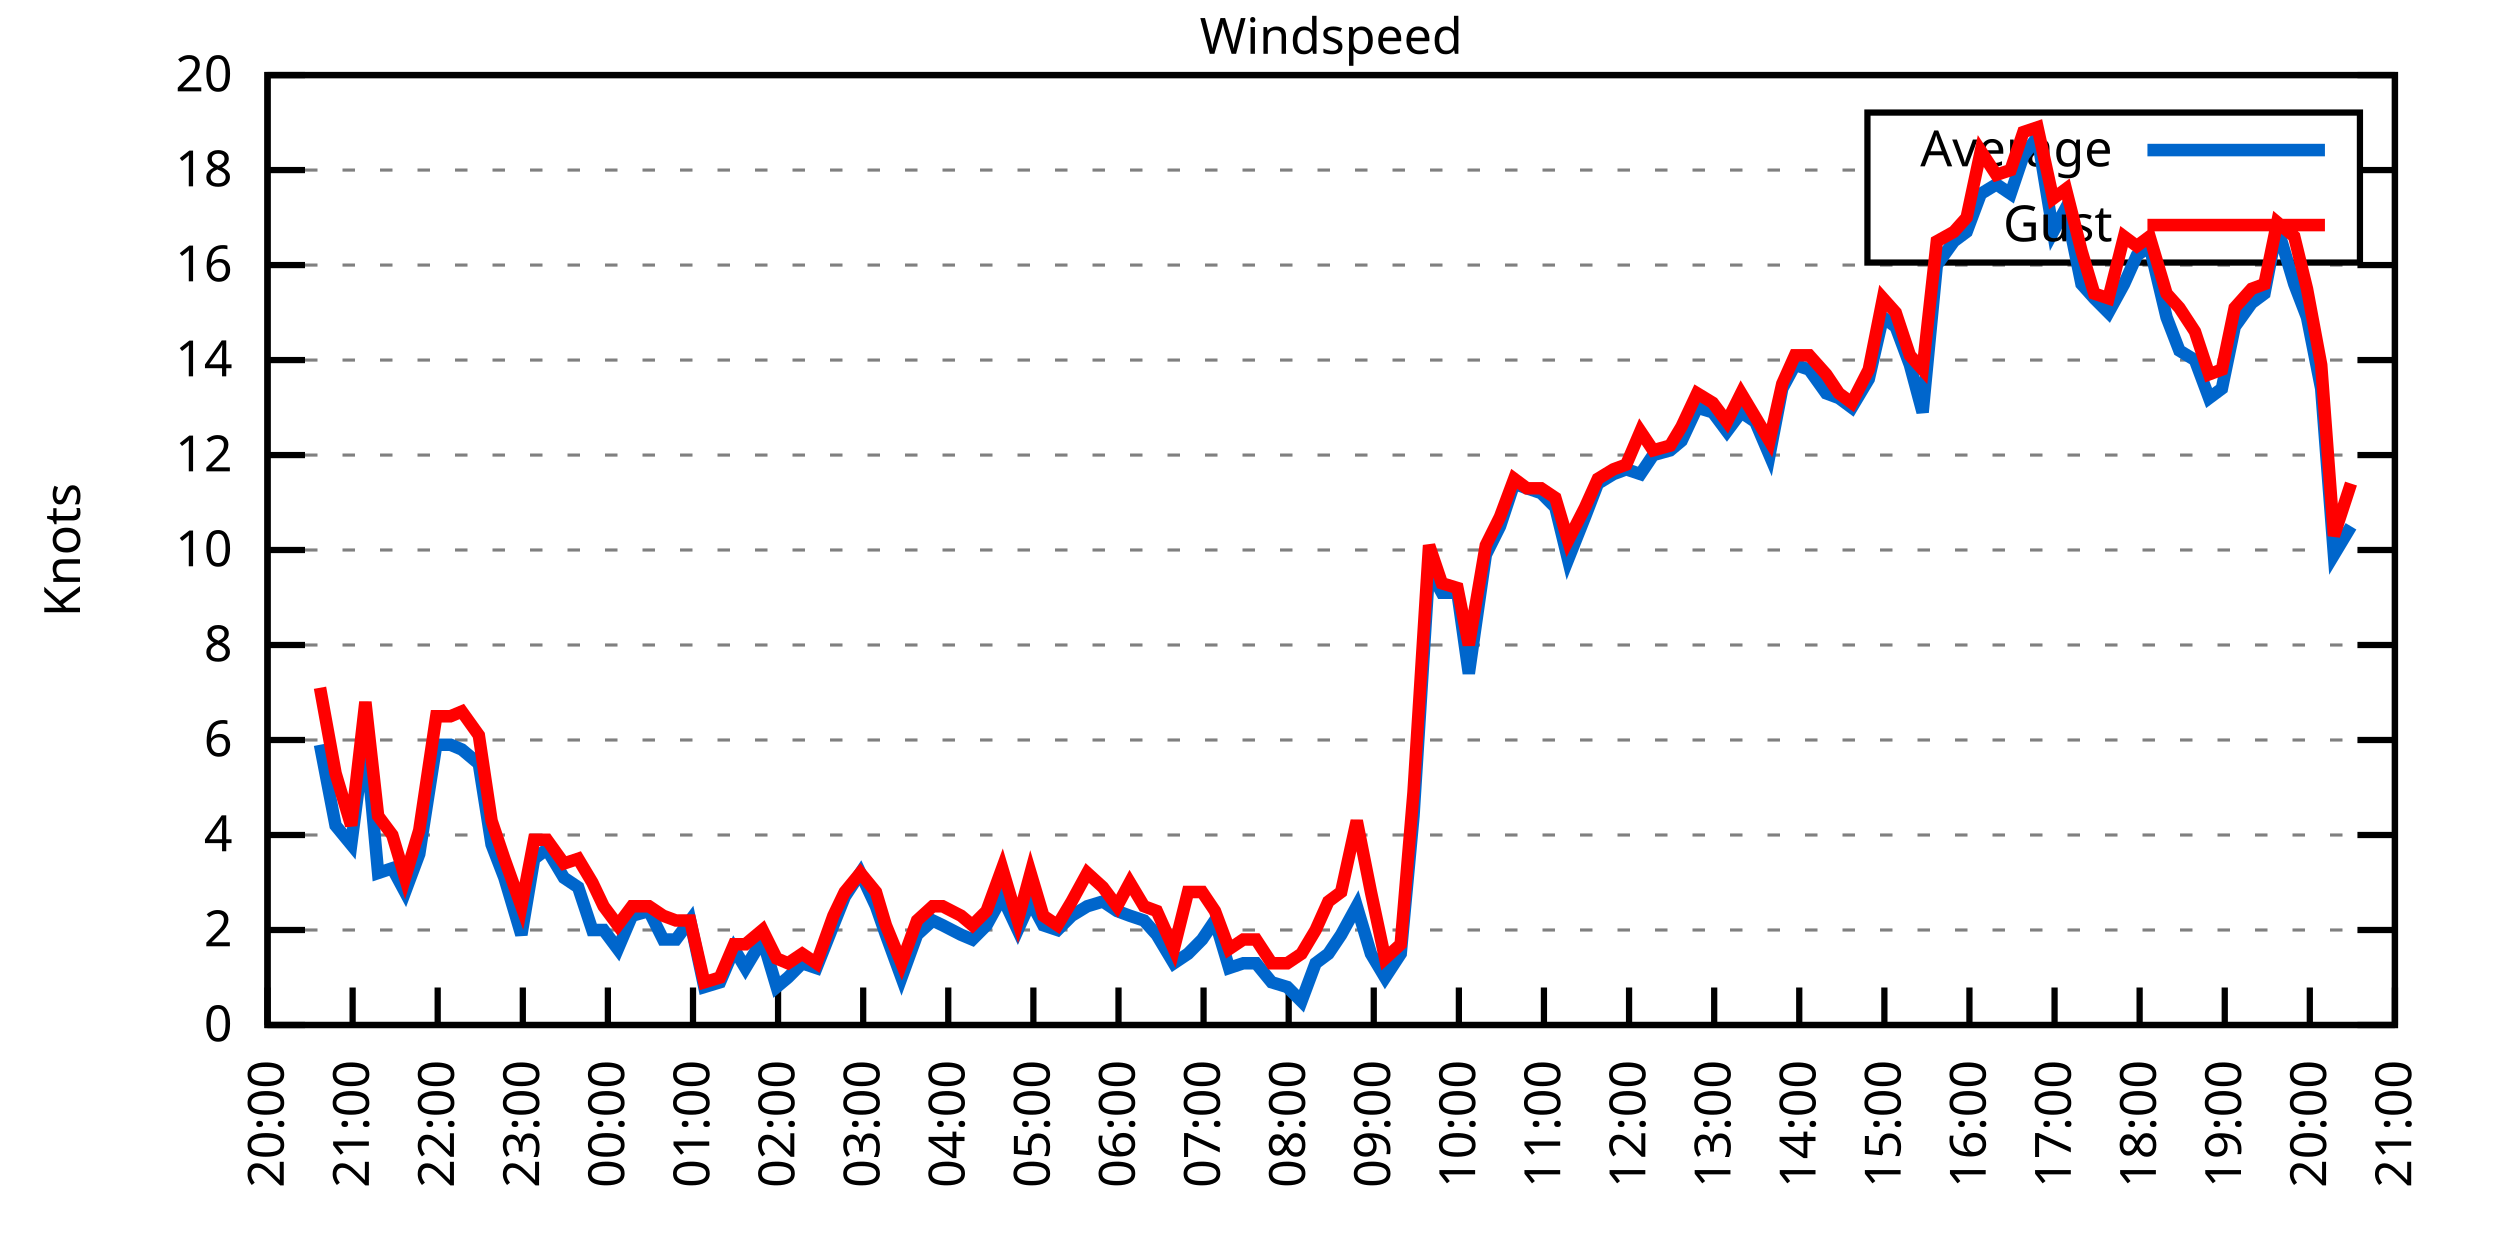
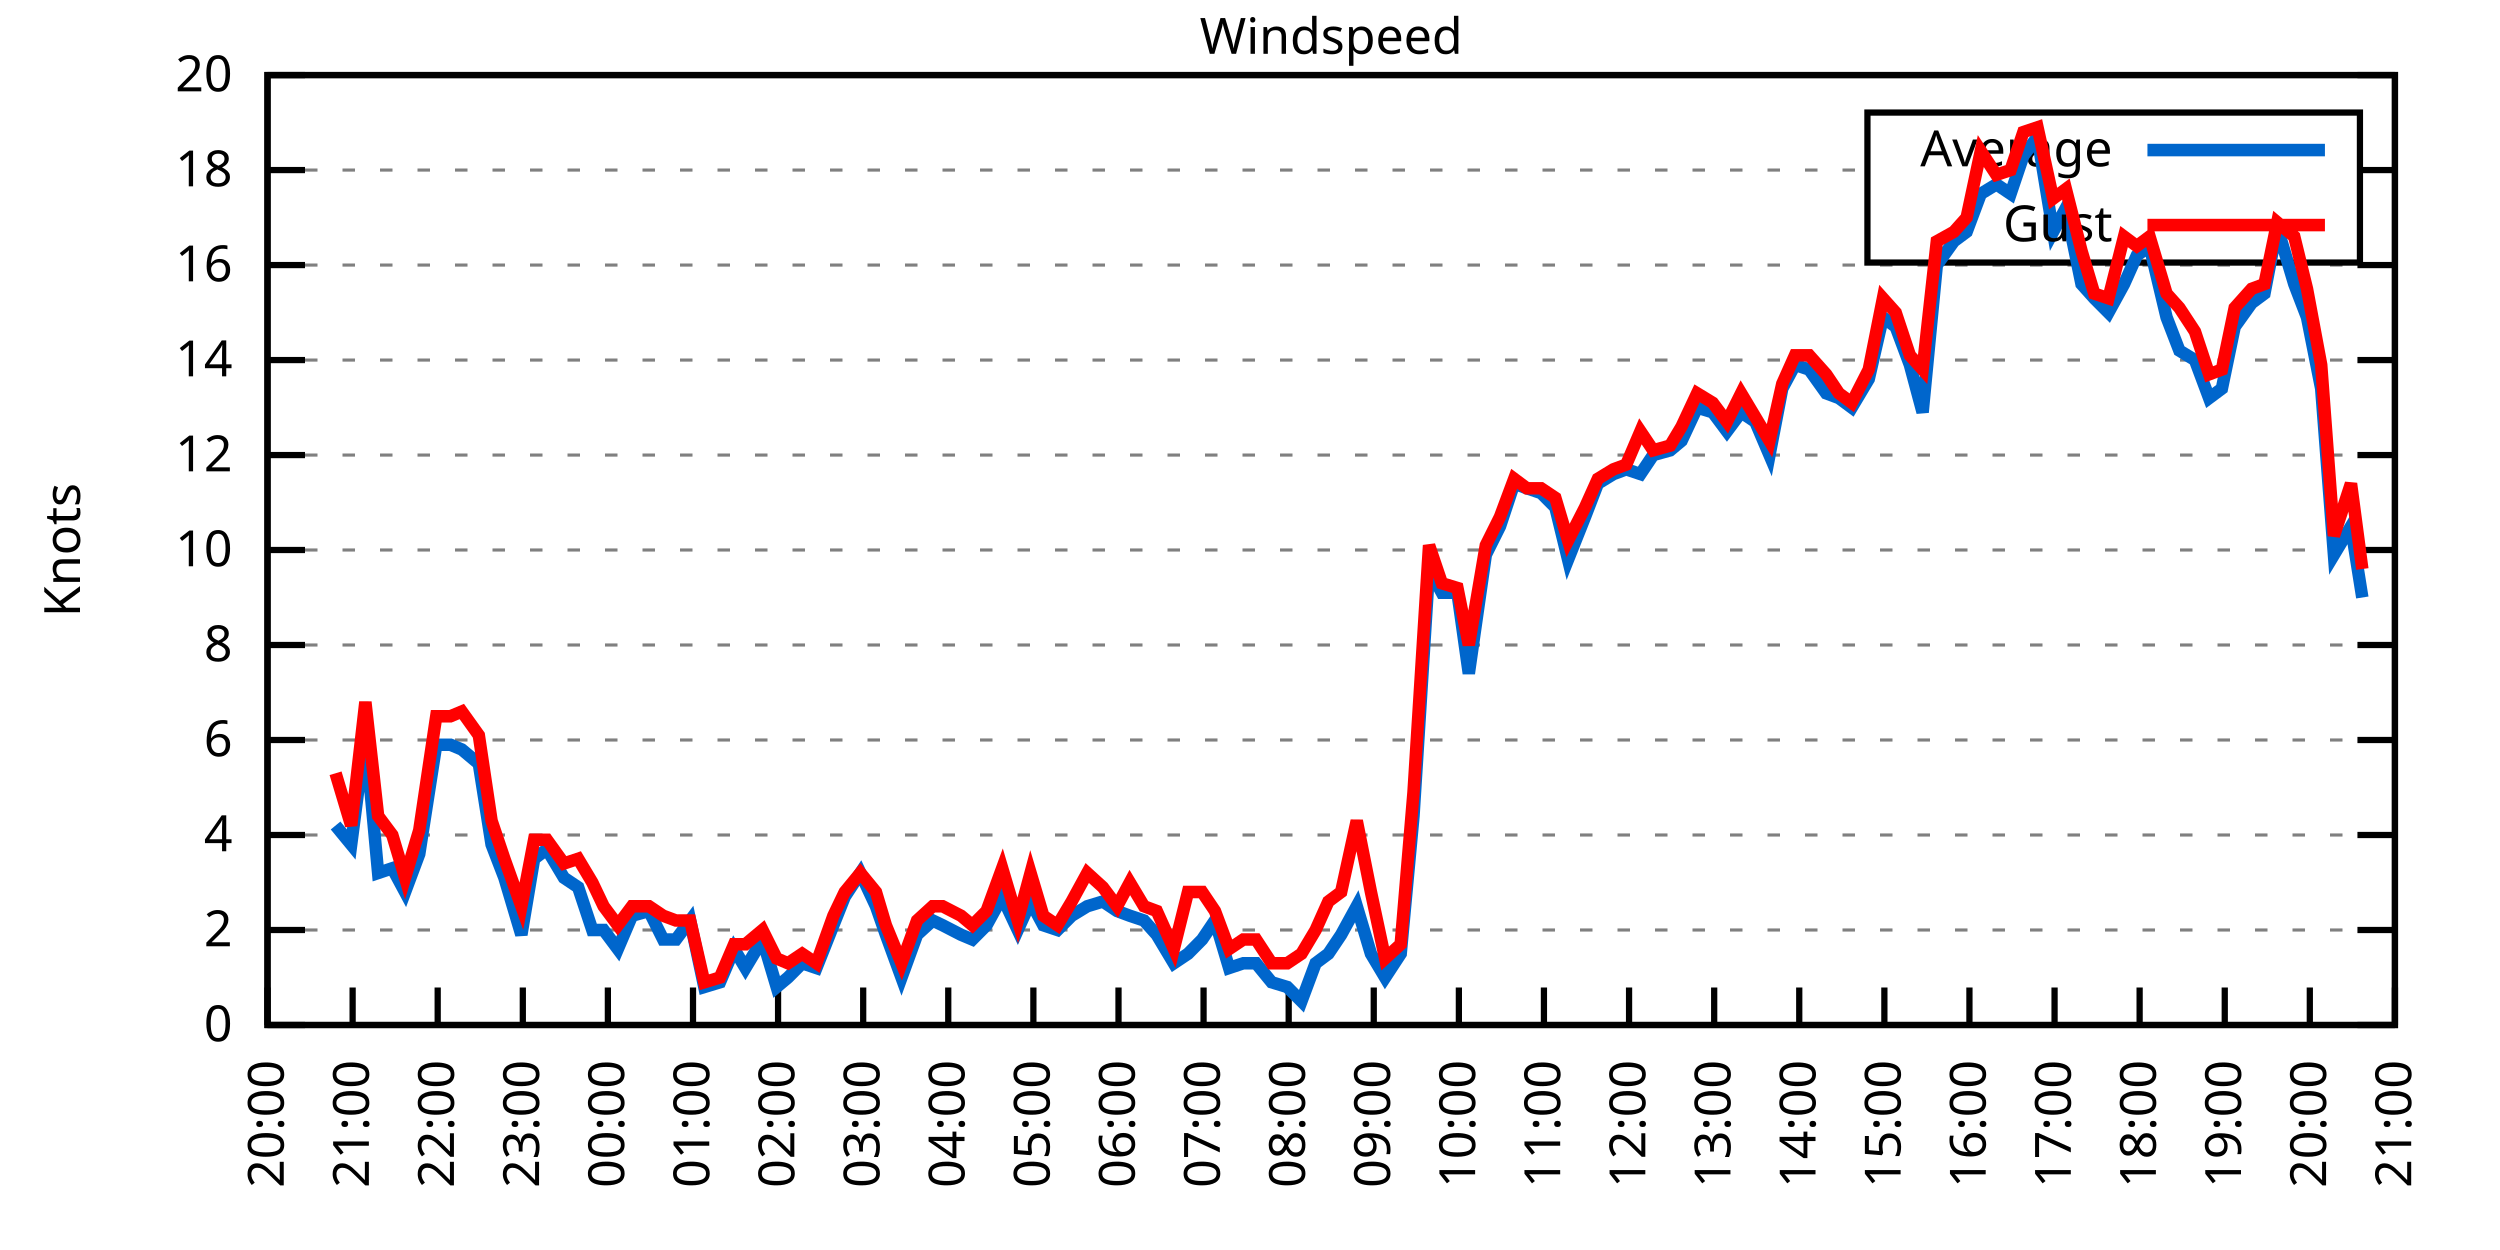
<svg xmlns="http://www.w3.org/2000/svg" xmlns:xlink="http://www.w3.org/1999/xlink" width="400" height="200" viewBox="0 0 400 200">
  <g id="gnuplot_canvas">
    <rect x="0" y="0" width="400" height="200" fill="none" />
    <defs>
      <circle id="gpDot" r="0.5" stroke-width="0.5" stroke="currentColor" />
      <path id="gpPt0" stroke-width="0.333" stroke="currentColor" d="M-1,0 h2 M0,-1 v2" />
      <path id="gpPt1" stroke-width="0.333" stroke="currentColor" d="M-1,-1 L1,1 M1,-1 L-1,1" />
      <path id="gpPt2" stroke-width="0.333" stroke="currentColor" d="M-1,0 L1,0 M0,-1 L0,1 M-1,-1 L1,1 M-1,1 L1,-1" />
      <rect id="gpPt3" stroke-width="0.333" stroke="currentColor" x="-1" y="-1" width="2" height="2" />
      <rect id="gpPt4" stroke-width="0.333" stroke="currentColor" fill="currentColor" x="-1" y="-1" width="2" height="2" />
      <circle id="gpPt5" stroke-width="0.333" stroke="currentColor" cx="0" cy="0" r="1" />
      <use xlink:href="#gpPt5" id="gpPt6" fill="currentColor" stroke="none" />
      <path id="gpPt7" stroke-width="0.333" stroke="currentColor" d="M0,-1.33 L-1.33,0.67 L1.33,0.67 z" />
      <use xlink:href="#gpPt7" id="gpPt8" fill="currentColor" stroke="none" />
      <use xlink:href="#gpPt7" id="gpPt9" stroke="currentColor" transform="rotate(180)" />
      <use xlink:href="#gpPt9" id="gpPt10" fill="currentColor" stroke="none" />
      <use xlink:href="#gpPt3" id="gpPt11" stroke="currentColor" transform="rotate(45)" />
      <use xlink:href="#gpPt11" id="gpPt12" fill="currentColor" stroke="none" />
      <path id="gpPt13" stroke-width="0.333" stroke="currentColor" d="M0,1.330 L1.265,0.411 L0.782,-1.067 L-0.782,-1.076 L-1.265,0.411 z" />
      <use xlink:href="#gpPt13" id="gpPt14" fill="currentColor" stroke="none" />
      <filter id="textbox" filterUnits="objectBoundingBox" x="0" y="0" height="1" width="1">
        <feFlood flood-color="white" flood-opacity="1" result="bgnd" />
        <feComposite in="SourceGraphic" in2="bgnd" operator="atop" />
      </filter>
      <filter id="greybox" filterUnits="objectBoundingBox" x="0" y="0" height="1" width="1">
        <feFlood flood-color="lightgrey" flood-opacity="1" result="grey" />
        <feComposite in="SourceGraphic" in2="grey" operator="atop" />
      </filter>
    </defs>
    <g fill="none" color="white" stroke="currentColor" stroke-width="1.00" stroke-linecap="butt" stroke-linejoin="miter">
</g>
    <g fill="none" color="black" stroke="currentColor" stroke-width="1.00" stroke-linecap="butt" stroke-linejoin="miter">
      <g stroke="none" shape-rendering="crispEdges">
        <polygon fill="rgb(255, 255, 255)" points="42.80,164.00 383.18,164.00 383.18,12.02 42.80,12.02 " />
      </g>
    </g>
    <g fill="none" color="black" stroke="currentColor" stroke-width="1.00" stroke-linecap="butt" stroke-linejoin="miter">
</g>
    <g fill="none" color="black" stroke="black" stroke-width="0.50" stroke-linecap="butt" stroke-linejoin="miter">
</g>
    <g fill="none" color="gray" stroke="currentColor" stroke-width="0.50" stroke-linecap="butt" stroke-linejoin="miter">
      <path stroke="gray" stroke-dasharray="2,4" class="gridline" d="M42.80,164.00 L383.19,164.00  " />
    </g>
    <g fill="none" color="gray" stroke="gray" stroke-width="1.00" stroke-linecap="butt" stroke-linejoin="miter">
</g>
    <g fill="none" color="black" stroke="currentColor" stroke-width="1.00" stroke-linecap="butt" stroke-linejoin="miter">
      <path stroke="black" d="M42.80,164.00 L48.80,164.00 M383.19,164.00 L377.19,164.00  " />
      <g transform="translate(37.20,166.60)" stroke="none" fill="black" font-family="Sans" font-size="8.00" text-anchor="end">
        <text>
          <tspan font-family="Sans"> 0</tspan>
        </text>
      </g>
    </g>
    <g fill="none" color="black" stroke="currentColor" stroke-width="1.00" stroke-linecap="butt" stroke-linejoin="miter">
</g>
    <g fill="none" color="black" stroke="black" stroke-width="0.50" stroke-linecap="butt" stroke-linejoin="miter">
</g>
    <g fill="none" color="gray" stroke="currentColor" stroke-width="0.50" stroke-linecap="butt" stroke-linejoin="miter">
      <path stroke="gray" stroke-dasharray="2,4" class="gridline" d="M42.80,148.80 L383.19,148.80  " />
    </g>
    <g fill="none" color="gray" stroke="gray" stroke-width="1.00" stroke-linecap="butt" stroke-linejoin="miter">
</g>
    <g fill="none" color="black" stroke="currentColor" stroke-width="1.00" stroke-linecap="butt" stroke-linejoin="miter">
      <path stroke="black" d="M42.80,148.80 L48.80,148.80 M383.19,148.80 L377.19,148.80  " />
      <g transform="translate(37.20,151.40)" stroke="none" fill="black" font-family="Sans" font-size="8.00" text-anchor="end">
        <text>
          <tspan font-family="Sans"> 2</tspan>
        </text>
      </g>
    </g>
    <g fill="none" color="black" stroke="currentColor" stroke-width="1.00" stroke-linecap="butt" stroke-linejoin="miter">
</g>
    <g fill="none" color="black" stroke="black" stroke-width="0.50" stroke-linecap="butt" stroke-linejoin="miter">
</g>
    <g fill="none" color="gray" stroke="currentColor" stroke-width="0.50" stroke-linecap="butt" stroke-linejoin="miter">
      <path stroke="gray" stroke-dasharray="2,4" class="gridline" d="M42.80,133.60 L383.19,133.60  " />
    </g>
    <g fill="none" color="gray" stroke="gray" stroke-width="1.00" stroke-linecap="butt" stroke-linejoin="miter">
</g>
    <g fill="none" color="black" stroke="currentColor" stroke-width="1.00" stroke-linecap="butt" stroke-linejoin="miter">
      <path stroke="black" d="M42.80,133.60 L48.80,133.60 M383.19,133.60 L377.19,133.60  " />
      <g transform="translate(37.20,136.20)" stroke="none" fill="black" font-family="Sans" font-size="8.00" text-anchor="end">
        <text>
          <tspan font-family="Sans"> 4</tspan>
        </text>
      </g>
    </g>
    <g fill="none" color="black" stroke="currentColor" stroke-width="1.00" stroke-linecap="butt" stroke-linejoin="miter">
</g>
    <g fill="none" color="black" stroke="black" stroke-width="0.50" stroke-linecap="butt" stroke-linejoin="miter">
</g>
    <g fill="none" color="gray" stroke="currentColor" stroke-width="0.50" stroke-linecap="butt" stroke-linejoin="miter">
      <path stroke="gray" stroke-dasharray="2,4" class="gridline" d="M42.80,118.40 L383.19,118.40  " />
    </g>
    <g fill="none" color="gray" stroke="gray" stroke-width="1.00" stroke-linecap="butt" stroke-linejoin="miter">
</g>
    <g fill="none" color="black" stroke="currentColor" stroke-width="1.00" stroke-linecap="butt" stroke-linejoin="miter">
      <path stroke="black" d="M42.80,118.40 L48.80,118.40 M383.19,118.40 L377.19,118.40  " />
      <g transform="translate(37.20,121.00)" stroke="none" fill="black" font-family="Sans" font-size="8.00" text-anchor="end">
        <text>
          <tspan font-family="Sans"> 6</tspan>
        </text>
      </g>
    </g>
    <g fill="none" color="black" stroke="currentColor" stroke-width="1.00" stroke-linecap="butt" stroke-linejoin="miter">
</g>
    <g fill="none" color="black" stroke="black" stroke-width="0.50" stroke-linecap="butt" stroke-linejoin="miter">
</g>
    <g fill="none" color="gray" stroke="currentColor" stroke-width="0.50" stroke-linecap="butt" stroke-linejoin="miter">
      <path stroke="gray" stroke-dasharray="2,4" class="gridline" d="M42.80,103.20 L383.19,103.20  " />
    </g>
    <g fill="none" color="gray" stroke="gray" stroke-width="1.00" stroke-linecap="butt" stroke-linejoin="miter">
</g>
    <g fill="none" color="black" stroke="currentColor" stroke-width="1.00" stroke-linecap="butt" stroke-linejoin="miter">
      <path stroke="black" d="M42.80,103.20 L48.80,103.20 M383.19,103.20 L377.19,103.20  " />
      <g transform="translate(37.20,105.80)" stroke="none" fill="black" font-family="Sans" font-size="8.00" text-anchor="end">
        <text>
          <tspan font-family="Sans"> 8</tspan>
        </text>
      </g>
    </g>
    <g fill="none" color="black" stroke="currentColor" stroke-width="1.00" stroke-linecap="butt" stroke-linejoin="miter">
</g>
    <g fill="none" color="black" stroke="black" stroke-width="0.50" stroke-linecap="butt" stroke-linejoin="miter">
</g>
    <g fill="none" color="gray" stroke="currentColor" stroke-width="0.50" stroke-linecap="butt" stroke-linejoin="miter">
      <path stroke="gray" stroke-dasharray="2,4" class="gridline" d="M42.80,88.00 L383.19,88.00  " />
    </g>
    <g fill="none" color="gray" stroke="gray" stroke-width="1.00" stroke-linecap="butt" stroke-linejoin="miter">
</g>
    <g fill="none" color="black" stroke="currentColor" stroke-width="1.00" stroke-linecap="butt" stroke-linejoin="miter">
      <path stroke="black" d="M42.80,88.00 L48.80,88.00 M383.19,88.00 L377.19,88.00  " />
      <g transform="translate(37.20,90.60)" stroke="none" fill="black" font-family="Sans" font-size="8.00" text-anchor="end">
        <text>
          <tspan font-family="Sans"> 10</tspan>
        </text>
      </g>
    </g>
    <g fill="none" color="black" stroke="currentColor" stroke-width="1.00" stroke-linecap="butt" stroke-linejoin="miter">
</g>
    <g fill="none" color="black" stroke="black" stroke-width="0.50" stroke-linecap="butt" stroke-linejoin="miter">
</g>
    <g fill="none" color="gray" stroke="currentColor" stroke-width="0.50" stroke-linecap="butt" stroke-linejoin="miter">
      <path stroke="gray" stroke-dasharray="2,4" class="gridline" d="M42.80,72.81 L383.19,72.81  " />
    </g>
    <g fill="none" color="gray" stroke="gray" stroke-width="1.00" stroke-linecap="butt" stroke-linejoin="miter">
</g>
    <g fill="none" color="black" stroke="currentColor" stroke-width="1.00" stroke-linecap="butt" stroke-linejoin="miter">
      <path stroke="black" d="M42.80,72.81 L48.80,72.81 M383.19,72.81 L377.19,72.81  " />
      <g transform="translate(37.20,75.41)" stroke="none" fill="black" font-family="Sans" font-size="8.00" text-anchor="end">
        <text>
          <tspan font-family="Sans"> 12</tspan>
        </text>
      </g>
    </g>
    <g fill="none" color="black" stroke="currentColor" stroke-width="1.00" stroke-linecap="butt" stroke-linejoin="miter">
</g>
    <g fill="none" color="black" stroke="black" stroke-width="0.50" stroke-linecap="butt" stroke-linejoin="miter">
</g>
    <g fill="none" color="gray" stroke="currentColor" stroke-width="0.50" stroke-linecap="butt" stroke-linejoin="miter">
      <path stroke="gray" stroke-dasharray="2,4" class="gridline" d="M42.80,57.61 L383.19,57.61  " />
    </g>
    <g fill="none" color="gray" stroke="gray" stroke-width="1.00" stroke-linecap="butt" stroke-linejoin="miter">
</g>
    <g fill="none" color="black" stroke="currentColor" stroke-width="1.00" stroke-linecap="butt" stroke-linejoin="miter">
      <path stroke="black" d="M42.80,57.61 L48.80,57.61 M383.19,57.61 L377.19,57.61  " />
      <g transform="translate(37.20,60.21)" stroke="none" fill="black" font-family="Sans" font-size="8.00" text-anchor="end">
        <text>
          <tspan font-family="Sans"> 14</tspan>
        </text>
      </g>
    </g>
    <g fill="none" color="black" stroke="currentColor" stroke-width="1.00" stroke-linecap="butt" stroke-linejoin="miter">
</g>
    <g fill="none" color="black" stroke="black" stroke-width="0.50" stroke-linecap="butt" stroke-linejoin="miter">
</g>
    <g fill="none" color="gray" stroke="currentColor" stroke-width="0.50" stroke-linecap="butt" stroke-linejoin="miter">
      <path stroke="gray" stroke-dasharray="2,4" class="gridline" d="M42.80,42.41 L383.19,42.41  " />
    </g>
    <g fill="none" color="gray" stroke="gray" stroke-width="1.00" stroke-linecap="butt" stroke-linejoin="miter">
</g>
    <g fill="none" color="black" stroke="currentColor" stroke-width="1.00" stroke-linecap="butt" stroke-linejoin="miter">
      <path stroke="black" d="M42.80,42.41 L48.80,42.41 M383.19,42.41 L377.19,42.41  " />
      <g transform="translate(37.20,45.01)" stroke="none" fill="black" font-family="Sans" font-size="8.00" text-anchor="end">
        <text>
          <tspan font-family="Sans"> 16</tspan>
        </text>
      </g>
    </g>
    <g fill="none" color="black" stroke="currentColor" stroke-width="1.00" stroke-linecap="butt" stroke-linejoin="miter">
</g>
    <g fill="none" color="black" stroke="black" stroke-width="0.50" stroke-linecap="butt" stroke-linejoin="miter">
</g>
    <g fill="none" color="gray" stroke="currentColor" stroke-width="0.50" stroke-linecap="butt" stroke-linejoin="miter">
      <path stroke="gray" stroke-dasharray="2,4" class="gridline" d="M42.80,27.21 L298.79,27.21 M377.59,27.21 L383.19,27.21  " />
    </g>
    <g fill="none" color="gray" stroke="gray" stroke-width="1.00" stroke-linecap="butt" stroke-linejoin="miter">
</g>
    <g fill="none" color="black" stroke="currentColor" stroke-width="1.00" stroke-linecap="butt" stroke-linejoin="miter">
      <path stroke="black" d="M42.80,27.21 L48.80,27.21 M383.19,27.21 L377.19,27.21  " />
      <g transform="translate(37.20,29.81)" stroke="none" fill="black" font-family="Sans" font-size="8.00" text-anchor="end">
        <text>
          <tspan font-family="Sans"> 18</tspan>
        </text>
      </g>
    </g>
    <g fill="none" color="black" stroke="currentColor" stroke-width="1.00" stroke-linecap="butt" stroke-linejoin="miter">
</g>
    <g fill="none" color="black" stroke="black" stroke-width="0.50" stroke-linecap="butt" stroke-linejoin="miter">
</g>
    <g fill="none" color="gray" stroke="currentColor" stroke-width="0.50" stroke-linecap="butt" stroke-linejoin="miter">
      <path stroke="gray" stroke-dasharray="2,4" class="gridline" d="M42.80,12.01 L383.19,12.01  " />
    </g>
    <g fill="none" color="gray" stroke="gray" stroke-width="1.00" stroke-linecap="butt" stroke-linejoin="miter">
</g>
    <g fill="none" color="black" stroke="currentColor" stroke-width="1.00" stroke-linecap="butt" stroke-linejoin="miter">
      <path stroke="black" d="M42.80,12.01 L48.80,12.01 M383.19,12.01 L377.19,12.01  " />
      <g transform="translate(37.20,14.61)" stroke="none" fill="black" font-family="Sans" font-size="8.00" text-anchor="end">
        <text>
          <tspan font-family="Sans"> 20</tspan>
        </text>
      </g>
    </g>
    <g fill="none" color="black" stroke="currentColor" stroke-width="1.00" stroke-linecap="butt" stroke-linejoin="miter">
      <path stroke="black" d="M42.80,164.00 L42.80,158.00  " />
      <g transform="translate(45.40,169.60) rotate(270.00)" stroke="none" fill="black" font-family="Sans" font-size="8.00" text-anchor="end">
        <text>
          <tspan font-family="Sans">20:00</tspan>
        </text>
      </g>
    </g>
    <g fill="none" color="black" stroke="currentColor" stroke-width="1.00" stroke-linecap="butt" stroke-linejoin="miter">
      <path stroke="black" d="M56.42,164.00 L56.42,158.00  " />
      <g transform="translate(59.02,169.60) rotate(270.00)" stroke="none" fill="black" font-family="Sans" font-size="8.00" text-anchor="end">
        <text>
          <tspan font-family="Sans">21:00</tspan>
        </text>
      </g>
    </g>
    <g fill="none" color="black" stroke="currentColor" stroke-width="1.00" stroke-linecap="butt" stroke-linejoin="miter">
      <path stroke="black" d="M70.03,164.00 L70.03,158.00  " />
      <g transform="translate(72.63,169.60) rotate(270.00)" stroke="none" fill="black" font-family="Sans" font-size="8.00" text-anchor="end">
        <text>
          <tspan font-family="Sans">22:00</tspan>
        </text>
      </g>
    </g>
    <g fill="none" color="black" stroke="currentColor" stroke-width="1.00" stroke-linecap="butt" stroke-linejoin="miter">
      <path stroke="black" d="M83.65,164.00 L83.65,158.00  " />
      <g transform="translate(86.25,169.60) rotate(270.00)" stroke="none" fill="black" font-family="Sans" font-size="8.00" text-anchor="end">
        <text>
          <tspan font-family="Sans">23:00</tspan>
        </text>
      </g>
    </g>
    <g fill="none" color="black" stroke="currentColor" stroke-width="1.00" stroke-linecap="butt" stroke-linejoin="miter">
      <path stroke="black" d="M97.26,164.00 L97.26,158.00  " />
      <g transform="translate(99.86,169.60) rotate(270.00)" stroke="none" fill="black" font-family="Sans" font-size="8.00" text-anchor="end">
        <text>
          <tspan font-family="Sans">00:00</tspan>
        </text>
      </g>
    </g>
    <g fill="none" color="black" stroke="currentColor" stroke-width="1.00" stroke-linecap="butt" stroke-linejoin="miter">
      <path stroke="black" d="M110.88,164.00 L110.88,158.00  " />
      <g transform="translate(113.48,169.60) rotate(270.00)" stroke="none" fill="black" font-family="Sans" font-size="8.00" text-anchor="end">
        <text>
          <tspan font-family="Sans">01:00</tspan>
        </text>
      </g>
    </g>
    <g fill="none" color="black" stroke="currentColor" stroke-width="1.00" stroke-linecap="butt" stroke-linejoin="miter">
      <path stroke="black" d="M124.49,164.00 L124.49,158.00  " />
      <g transform="translate(127.09,169.60) rotate(270.00)" stroke="none" fill="black" font-family="Sans" font-size="8.00" text-anchor="end">
        <text>
          <tspan font-family="Sans">02:00</tspan>
        </text>
      </g>
    </g>
    <g fill="none" color="black" stroke="currentColor" stroke-width="1.00" stroke-linecap="butt" stroke-linejoin="miter">
      <path stroke="black" d="M138.11,164.00 L138.11,158.00  " />
      <g transform="translate(140.71,169.60) rotate(270.00)" stroke="none" fill="black" font-family="Sans" font-size="8.00" text-anchor="end">
        <text>
          <tspan font-family="Sans">03:00</tspan>
        </text>
      </g>
    </g>
    <g fill="none" color="black" stroke="currentColor" stroke-width="1.00" stroke-linecap="butt" stroke-linejoin="miter">
      <path stroke="black" d="M151.72,164.00 L151.72,158.00  " />
      <g transform="translate(154.32,169.60) rotate(270.00)" stroke="none" fill="black" font-family="Sans" font-size="8.00" text-anchor="end">
        <text>
          <tspan font-family="Sans">04:00</tspan>
        </text>
      </g>
    </g>
    <g fill="none" color="black" stroke="currentColor" stroke-width="1.00" stroke-linecap="butt" stroke-linejoin="miter">
      <path stroke="black" d="M165.34,164.00 L165.34,158.00  " />
      <g transform="translate(167.94,169.60) rotate(270.00)" stroke="none" fill="black" font-family="Sans" font-size="8.00" text-anchor="end">
        <text>
          <tspan font-family="Sans">05:00</tspan>
        </text>
      </g>
    </g>
    <g fill="none" color="black" stroke="currentColor" stroke-width="1.00" stroke-linecap="butt" stroke-linejoin="miter">
      <path stroke="black" d="M178.96,164.00 L178.96,158.00  " />
      <g transform="translate(181.56,169.60) rotate(270.00)" stroke="none" fill="black" font-family="Sans" font-size="8.00" text-anchor="end">
        <text>
          <tspan font-family="Sans">06:00</tspan>
        </text>
      </g>
    </g>
    <g fill="none" color="black" stroke="currentColor" stroke-width="1.00" stroke-linecap="butt" stroke-linejoin="miter">
      <path stroke="black" d="M192.57,164.00 L192.57,158.00  " />
      <g transform="translate(195.17,169.60) rotate(270.00)" stroke="none" fill="black" font-family="Sans" font-size="8.00" text-anchor="end">
        <text>
          <tspan font-family="Sans">07:00</tspan>
        </text>
      </g>
    </g>
    <g fill="none" color="black" stroke="currentColor" stroke-width="1.00" stroke-linecap="butt" stroke-linejoin="miter">
      <path stroke="black" d="M206.19,164.00 L206.19,158.00  " />
      <g transform="translate(208.79,169.60) rotate(270.00)" stroke="none" fill="black" font-family="Sans" font-size="8.00" text-anchor="end">
        <text>
          <tspan font-family="Sans">08:00</tspan>
        </text>
      </g>
    </g>
    <g fill="none" color="black" stroke="currentColor" stroke-width="1.00" stroke-linecap="butt" stroke-linejoin="miter">
      <path stroke="black" d="M219.80,164.00 L219.80,158.00  " />
      <g transform="translate(222.40,169.60) rotate(270.00)" stroke="none" fill="black" font-family="Sans" font-size="8.00" text-anchor="end">
        <text>
          <tspan font-family="Sans">09:00</tspan>
        </text>
      </g>
    </g>
    <g fill="none" color="black" stroke="currentColor" stroke-width="1.00" stroke-linecap="butt" stroke-linejoin="miter">
      <path stroke="black" d="M233.42,164.00 L233.42,158.00  " />
      <g transform="translate(236.02,169.60) rotate(270.00)" stroke="none" fill="black" font-family="Sans" font-size="8.00" text-anchor="end">
        <text>
          <tspan font-family="Sans">10:00</tspan>
        </text>
      </g>
    </g>
    <g fill="none" color="black" stroke="currentColor" stroke-width="1.00" stroke-linecap="butt" stroke-linejoin="miter">
      <path stroke="black" d="M247.03,164.00 L247.03,158.00  " />
      <g transform="translate(249.63,169.60) rotate(270.00)" stroke="none" fill="black" font-family="Sans" font-size="8.00" text-anchor="end">
        <text>
          <tspan font-family="Sans">11:00</tspan>
        </text>
      </g>
    </g>
    <g fill="none" color="black" stroke="currentColor" stroke-width="1.00" stroke-linecap="butt" stroke-linejoin="miter">
      <path stroke="black" d="M260.65,164.00 L260.65,158.00  " />
      <g transform="translate(263.25,169.60) rotate(270.00)" stroke="none" fill="black" font-family="Sans" font-size="8.00" text-anchor="end">
        <text>
          <tspan font-family="Sans">12:00</tspan>
        </text>
      </g>
    </g>
    <g fill="none" color="black" stroke="currentColor" stroke-width="1.00" stroke-linecap="butt" stroke-linejoin="miter">
      <path stroke="black" d="M274.27,164.00 L274.27,158.00  " />
      <g transform="translate(276.87,169.60) rotate(270.00)" stroke="none" fill="black" font-family="Sans" font-size="8.00" text-anchor="end">
        <text>
          <tspan font-family="Sans">13:00</tspan>
        </text>
      </g>
    </g>
    <g fill="none" color="black" stroke="currentColor" stroke-width="1.00" stroke-linecap="butt" stroke-linejoin="miter">
      <path stroke="black" d="M287.88,164.00 L287.88,158.00  " />
      <g transform="translate(290.48,169.60) rotate(270.00)" stroke="none" fill="black" font-family="Sans" font-size="8.00" text-anchor="end">
        <text>
          <tspan font-family="Sans">14:00</tspan>
        </text>
      </g>
    </g>
    <g fill="none" color="black" stroke="currentColor" stroke-width="1.00" stroke-linecap="butt" stroke-linejoin="miter">
      <path stroke="black" d="M301.50,164.00 L301.50,158.00  " />
      <g transform="translate(304.10,169.60) rotate(270.00)" stroke="none" fill="black" font-family="Sans" font-size="8.00" text-anchor="end">
        <text>
          <tspan font-family="Sans">15:00</tspan>
        </text>
      </g>
    </g>
    <g fill="none" color="black" stroke="currentColor" stroke-width="1.00" stroke-linecap="butt" stroke-linejoin="miter">
      <path stroke="black" d="M315.11,164.00 L315.11,158.00  " />
      <g transform="translate(317.71,169.60) rotate(270.00)" stroke="none" fill="black" font-family="Sans" font-size="8.00" text-anchor="end">
        <text>
          <tspan font-family="Sans">16:00</tspan>
        </text>
      </g>
    </g>
    <g fill="none" color="black" stroke="currentColor" stroke-width="1.00" stroke-linecap="butt" stroke-linejoin="miter">
      <path stroke="black" d="M328.73,164.00 L328.73,158.00  " />
      <g transform="translate(331.33,169.60) rotate(270.00)" stroke="none" fill="black" font-family="Sans" font-size="8.00" text-anchor="end">
        <text>
          <tspan font-family="Sans">17:00</tspan>
        </text>
      </g>
    </g>
    <g fill="none" color="black" stroke="currentColor" stroke-width="1.00" stroke-linecap="butt" stroke-linejoin="miter">
      <path stroke="black" d="M342.34,164.00 L342.34,158.00  " />
      <g transform="translate(344.94,169.60) rotate(270.00)" stroke="none" fill="black" font-family="Sans" font-size="8.00" text-anchor="end">
        <text>
          <tspan font-family="Sans">18:00</tspan>
        </text>
      </g>
    </g>
    <g fill="none" color="black" stroke="currentColor" stroke-width="1.00" stroke-linecap="butt" stroke-linejoin="miter">
      <path stroke="black" d="M355.96,164.00 L355.96,158.00  " />
      <g transform="translate(358.56,169.60) rotate(270.00)" stroke="none" fill="black" font-family="Sans" font-size="8.00" text-anchor="end">
        <text>
          <tspan font-family="Sans">19:00</tspan>
        </text>
      </g>
    </g>
    <g fill="none" color="black" stroke="currentColor" stroke-width="1.00" stroke-linecap="butt" stroke-linejoin="miter">
      <path stroke="black" d="M369.57,164.00 L369.57,158.00  " />
      <g transform="translate(372.17,169.60) rotate(270.00)" stroke="none" fill="black" font-family="Sans" font-size="8.00" text-anchor="end">
        <text>
          <tspan font-family="Sans">20:00</tspan>
        </text>
      </g>
    </g>
    <g fill="none" color="black" stroke="currentColor" stroke-width="1.00" stroke-linecap="butt" stroke-linejoin="miter">
      <path stroke="black" d="M383.19,164.00 L383.19,158.00  " />
      <g transform="translate(385.79,169.60) rotate(270.00)" stroke="none" fill="black" font-family="Sans" font-size="8.00" text-anchor="end">
        <text>
          <tspan font-family="Sans">21:00</tspan>
        </text>
      </g>
    </g>
    <g fill="none" color="black" stroke="currentColor" stroke-width="1.00" stroke-linecap="butt" stroke-linejoin="miter">
</g>
    <g fill="none" color="black" stroke="currentColor" stroke-width="1.00" stroke-linecap="butt" stroke-linejoin="miter">
      <path stroke="black" d="M42.80,12.01 L42.80,164.00 L383.19,164.00 L383.19,12.01 L42.80,12.01 Z  " />
    </g>
    <g fill="none" color="black" stroke="currentColor" stroke-width="1.00" stroke-linecap="butt" stroke-linejoin="miter">
</g>
    <g fill="none" color="black" stroke="currentColor" stroke-width="1.00" stroke-linecap="butt" stroke-linejoin="miter">
      <path stroke="black" d="M298.79,42.01 L298.79,18.01 L377.59,18.01 L377.59,42.01 L298.79,42.01 Z  " />
    </g>
    <g id="Windspeed_plot_1">
      <g fill="none" color="white" stroke="black" stroke-width="2.00" stroke-linecap="butt" stroke-linejoin="miter">
</g>
      <g fill="none" color="black" stroke="currentColor" stroke-width="2.00" stroke-linecap="butt" stroke-linejoin="miter">
        <g transform="translate(337.99,26.61)" stroke="none" fill="black" font-family="Sans" font-size="8.00" text-anchor="end">
          <text>
            <tspan font-family="Sans">Average</tspan>
          </text>
        </g>
      </g>
      <g fill="none" color="black" stroke="currentColor" stroke-width="2.00" stroke-linecap="butt" stroke-linejoin="miter">
-         <path stroke="rgb(  0, 102, 204)" d="M343.59,24.01 L371.99,24.01 M51.20,119.16 L53.69,132.08 L56.19,135.12 L58.46,117.64 L60.50,139.68 L62.77,138.92   L64.81,142.72 L67.08,136.64 L69.80,119.16 L72.07,119.16 L73.89,119.92 L76.61,122.20 L78.65,135.12 L80.70,140.44   L83.42,149.56 L85.46,137.40 L87.50,135.88 L90.23,140.44 L92.50,141.96 L94.77,148.80 L96.58,148.80 L98.85,151.84   L101.12,146.52 L103.84,145.76 L106.11,150.32 L108.15,150.32 L110.42,147.28 L112.69,157.92 L115.19,157.16 L117.46,151.84   L119.27,154.88 L122.00,150.32 L124.27,157.92 L126.08,156.40 L128.35,154.12 L130.62,154.88 L133.34,148.04 L135.16,143.48   L137.66,139.68 L140.15,145.00 L141.74,149.56 L144.24,156.40 L146.73,149.56 L149.23,147.28 L150.82,148.04 L153.77,149.56   L155.58,150.32 L157.85,148.04 L160.35,143.48 L162.84,148.80 L164.89,144.24 L166.93,148.04 L169.20,148.80 L171.47,146.52   L173.96,145.00 L176.46,144.24 L178.73,145.76 L180.77,146.52 L183.04,147.28 L185.08,149.56 L187.81,154.12 L190.08,152.60   L192.34,150.32 L194.39,147.28 L196.66,154.88 L198.93,154.12 L200.97,154.12 L203.46,157.16 L205.96,157.92 L208.23,160.20   L210.50,154.12 L212.54,152.60 L214.58,149.56 L217.08,145.00 L219.35,152.60 L221.62,156.40 L224.11,152.60 L226.16,130.56   L228.65,91.04 L230.70,94.84 L233.19,94.84 L235.01,107.76 L237.73,88.76 L240.00,84.21 L242.27,77.37 L244.31,78.13   L246.58,78.89 L248.85,81.17 L250.89,89.52 L253.61,82.69 L255.66,77.37 L258.15,75.85 L260.20,75.09 L262.47,75.85   L264.51,72.81 L267.23,72.05 L269.05,70.53 L271.54,65.21 L274.04,65.97 L276.31,69.01 L278.58,65.97 L280.85,67.49   L283.12,72.81 L285.16,62.17 L287.20,58.37 L289.47,59.13 L292.19,62.93 L294.23,63.69 L296.28,65.21 L299.00,60.65   L301.27,50.77 L303.31,52.29 L305.58,58.37 L307.62,65.97 L309.89,42.41 L312.62,38.61 L314.66,37.09 L316.93,31.01   L319.42,29.49 L321.69,31.01 L323.74,24.93 L326.00,21.89 L328.50,37.09 L330.54,33.29 L333.04,45.45 L335.08,47.73   L337.35,50.01 L339.85,45.45 L341.89,40.89 L343.93,39.37 L346.65,50.77 L348.70,56.09 L351.19,57.61 L353.46,63.69   L355.50,62.17 L357.55,52.29 L360.27,48.49 L362.31,46.97 L364.36,36.33 L367.08,45.45 L369.12,50.77 L371.39,62.17   L373.43,88.76 L376.16,84.21  " />
+         <path stroke="rgb(  0, 102, 204)" d="M343.59,24.01 L371.99,24.01 M53.69,132.08 L56.19,135.12 L58.46,117.64 L60.50,139.68 L62.77,138.92 L64.81,142.72   L67.08,136.64 L69.80,119.16 L72.07,119.16 L73.89,119.92 L76.61,122.20 L78.65,135.12 L80.70,140.44 L83.42,149.56   L85.46,137.40 L87.50,135.88 L90.23,140.44 L92.50,141.96 L94.77,148.80 L96.58,148.80 L98.85,151.84 L101.12,146.52   L103.84,145.76 L106.11,150.32 L108.15,150.32 L110.42,147.28 L112.69,157.92 L115.19,157.16 L117.46,151.84 L119.27,154.88   L122.00,150.32 L124.27,157.92 L126.08,156.40 L128.35,154.12 L130.62,154.88 L133.34,148.04 L135.16,143.48 L137.66,139.68   L140.15,145.00 L141.74,149.56 L144.24,156.40 L146.73,149.56 L149.23,147.28 L150.82,148.04 L153.77,149.56 L155.58,150.32   L157.85,148.04 L160.35,143.48 L162.84,148.80 L164.89,144.24 L166.93,148.04 L169.20,148.80 L171.47,146.52 L173.96,145.00   L176.46,144.24 L178.73,145.76 L180.77,146.52 L183.04,147.28 L185.08,149.56 L187.81,154.12 L190.08,152.60 L192.34,150.32   L194.39,147.28 L196.66,154.88 L198.93,154.12 L200.97,154.12 L203.46,157.16 L205.96,157.92 L208.23,160.20 L210.50,154.12   L212.54,152.60 L214.58,149.56 L217.08,145.00 L219.35,152.60 L221.62,156.40 L224.11,152.60 L226.16,130.56 L228.65,91.04   L230.70,94.84 L233.19,94.84 L235.01,107.76 L237.73,88.76 L240.00,84.21 L242.27,77.37 L244.31,78.13 L246.58,78.89   L248.85,81.17 L250.89,89.52 L253.61,82.69 L255.66,77.37 L258.15,75.85 L260.20,75.09 L262.47,75.85 L264.51,72.81   L267.23,72.05 L269.05,70.53 L271.54,65.21 L274.04,65.97 L276.31,69.01 L278.58,65.97 L280.85,67.49 L283.12,72.81   L285.16,62.17 L287.20,58.37 L289.47,59.13 L292.19,62.93 L294.23,63.69 L296.28,65.21 L299.00,60.65 L301.27,50.77   L303.31,52.29 L305.58,58.37 L307.62,65.97 L309.89,42.41 L312.62,38.61 L314.66,37.09 L316.93,31.01 L319.42,29.49   L321.69,31.01 L323.74,24.93 L326.00,21.89 L328.50,37.09 L330.54,33.29 L333.04,45.45 L335.08,47.73 L337.35,50.01   L339.85,45.45 L341.89,40.89 L343.93,39.37 L346.65,50.77 L348.70,56.09 L351.19,57.61 L353.46,63.69 L355.50,62.17   L357.55,52.29 L360.27,48.49 L362.31,46.97 L364.36,36.33 L367.08,45.45 L369.12,50.77 L371.39,62.17 L373.43,88.76   L376.16,84.21 L377.97,95.60  " />
      </g>
    </g>
    <g id="Windspeed_plot_2">
      <g fill="none" color="black" stroke="currentColor" stroke-width="2.00" stroke-linecap="butt" stroke-linejoin="miter">
        <g transform="translate(337.99,38.61)" stroke="none" fill="black" font-family="Sans" font-size="8.00" text-anchor="end">
          <text>
            <tspan font-family="Sans">Gust</tspan>
          </text>
        </g>
      </g>
      <g fill="none" color="black" stroke="currentColor" stroke-width="2.00" stroke-linecap="butt" stroke-linejoin="miter">
-         <path stroke="rgb(255,   0,   0)" d="M343.59,36.01 L371.99,36.01 M51.20,110.04 L53.69,123.72 L56.19,132.08 L58.46,112.32 L60.50,130.56 L62.77,133.60   L64.81,140.44 L67.08,132.84 L69.80,114.60 L72.07,114.60 L73.89,113.84 L76.61,117.64 L78.65,131.32 L80.70,137.40   L83.42,145.00 L85.46,134.36 L87.50,134.36 L90.23,138.16 L92.50,137.40 L94.77,141.20 L96.58,145.00 L98.85,148.04   L101.12,145.00 L103.84,145.00 L106.11,146.52 L108.15,147.28 L110.42,147.28 L112.69,157.16 L115.19,156.40 L117.46,151.08   L119.27,151.08 L122.00,148.80 L124.27,153.36 L126.08,154.12 L128.35,152.60 L130.62,154.12 L133.34,146.52 L135.16,142.72   L137.66,139.68 L140.15,142.72 L141.74,148.04 L144.24,154.12 L146.73,147.28 L149.23,145.00 L150.82,145.00 L153.77,146.52   L155.58,148.04 L157.85,145.76 L160.35,138.92 L162.84,147.28 L164.89,139.68 L166.93,146.52 L169.20,148.04 L171.47,144.24   L173.96,139.68 L176.46,141.96 L178.73,145.00 L180.77,141.20 L183.04,145.00 L185.08,145.76 L187.81,151.84 L190.08,142.72   L192.34,142.72 L194.39,145.76 L196.66,151.84 L198.93,150.32 L200.97,150.32 L203.46,154.12 L205.96,154.12 L208.23,152.60   L210.50,148.80 L212.54,144.24 L214.58,142.72 L217.08,131.32 L219.35,142.72 L221.62,153.36 L224.11,151.08 L226.16,126.76   L228.65,87.25 L230.70,93.32 L233.19,94.08 L235.01,103.20 L237.73,87.25 L240.00,82.69 L242.27,76.61 L244.31,78.13   L246.58,78.13 L248.85,79.65 L250.89,86.49 L253.61,81.17 L255.66,76.61 L258.15,75.09 L260.20,74.33 L262.47,69.01   L264.51,72.05 L267.23,71.29 L269.05,68.25 L271.54,62.93 L274.04,64.45 L276.31,67.49 L278.58,62.93 L280.85,66.73   L283.12,70.53 L285.16,61.41 L287.20,56.85 L289.47,56.85 L292.19,59.89 L294.23,62.93 L296.28,64.45 L299.00,59.13   L301.27,47.73 L303.31,50.01 L305.58,56.85 L307.62,59.13 L309.89,38.61 L312.62,37.09 L314.66,34.81 L316.93,24.17   L319.42,27.97 L321.69,27.21 L323.74,21.13 L326.00,20.37 L328.50,31.77 L330.54,30.25 L333.04,40.13 L335.08,46.97   L337.35,47.73 L339.85,37.85 L341.89,39.37 L343.93,37.85 L346.65,46.97 L348.70,49.25 L351.19,53.05 L353.46,59.89   L355.50,59.13 L357.55,49.25 L360.27,46.21 L362.31,45.45 L364.36,35.57 L367.08,37.85 L369.12,46.21 L371.39,58.37   L373.43,85.73 L376.16,77.37  " />
+         <path stroke="rgb(255,   0,   0)" d="M343.59,36.01 L371.99,36.01 M53.69,123.72 L56.19,132.08 L58.46,112.32 L60.50,130.56 L62.77,133.60 L64.81,140.44   L67.08,132.84 L69.80,114.60 L72.07,114.60 L73.89,113.84 L76.61,117.64 L78.65,131.32 L80.70,137.40 L83.42,145.00   L85.46,134.36 L87.50,134.36 L90.23,138.16 L92.50,137.40 L94.77,141.20 L96.58,145.00 L98.85,148.04 L101.12,145.00   L103.84,145.00 L106.11,146.52 L108.15,147.28 L110.42,147.28 L112.69,157.16 L115.19,156.40 L117.46,151.08 L119.27,151.08   L122.00,148.80 L124.27,153.36 L126.08,154.12 L128.35,152.60 L130.62,154.12 L133.34,146.52 L135.16,142.72 L137.66,139.68   L140.15,142.72 L141.74,148.04 L144.24,154.12 L146.73,147.28 L149.23,145.00 L150.82,145.00 L153.77,146.52 L155.58,148.04   L157.85,145.76 L160.35,138.92 L162.84,147.28 L164.89,139.68 L166.93,146.52 L169.20,148.04 L171.47,144.24 L173.96,139.68   L176.46,141.96 L178.73,145.00 L180.77,141.20 L183.04,145.00 L185.08,145.76 L187.81,151.84 L190.08,142.72 L192.34,142.72   L194.39,145.76 L196.66,151.84 L198.93,150.32 L200.97,150.32 L203.46,154.12 L205.96,154.12 L208.23,152.60 L210.50,148.80   L212.54,144.24 L214.58,142.72 L217.08,131.32 L219.35,142.72 L221.62,153.36 L224.11,151.08 L226.16,126.76 L228.65,87.25   L230.70,93.32 L233.19,94.08 L235.01,103.20 L237.73,87.25 L240.00,82.69 L242.27,76.61 L244.31,78.13 L246.58,78.13   L248.85,79.65 L250.89,86.49 L253.61,81.17 L255.66,76.61 L258.15,75.09 L260.20,74.33 L262.47,69.01 L264.51,72.05   L267.23,71.29 L269.05,68.25 L271.54,62.93 L274.04,64.45 L276.31,67.49 L278.58,62.93 L280.85,66.73 L283.12,70.53   L285.16,61.41 L287.20,56.85 L289.47,56.85 L292.19,59.89 L294.23,62.93 L296.28,64.45 L299.00,59.13 L301.27,47.73   L303.31,50.01 L305.58,56.85 L307.62,59.13 L309.89,38.61 L312.62,37.09 L314.66,34.81 L316.93,24.17 L319.42,27.97   L321.69,27.21 L323.74,21.13 L326.00,20.37 L328.50,31.77 L330.54,30.25 L333.04,40.13 L335.08,46.97 L337.35,47.73   L339.85,37.85 L341.89,39.37 L343.93,37.85 L346.65,46.97 L348.70,49.25 L351.19,53.05 L353.46,59.89 L355.50,59.13   L357.55,49.25 L360.27,46.21 L362.31,45.45 L364.36,35.57 L367.08,37.85 L369.12,46.21 L371.39,58.37 L373.43,85.73   L376.16,77.37 L377.97,91.04  " />
      </g>
    </g>
    <g fill="none" color="black" stroke="currentColor" stroke-width="2.00" stroke-linecap="butt" stroke-linejoin="miter">
</g>
    <g fill="none" color="black" stroke="black" stroke-width="1.00" stroke-linecap="butt" stroke-linejoin="miter">
</g>
    <g fill="none" color="black" stroke="currentColor" stroke-width="1.00" stroke-linecap="butt" stroke-linejoin="miter">
      <path stroke="black" d="M42.80,12.01 L42.80,164.00 L383.19,164.00 L383.19,12.01 L42.80,12.01 Z  " />
      <g transform="translate(12.80,88.01) rotate(270.00)" stroke="none" fill="black" font-family="Sans" font-size="8.00" text-anchor="middle">
        <text>
          <tspan font-family="Sans">Knots</tspan>
        </text>
      </g>
    </g>
    <g fill="none" color="black" stroke="currentColor" stroke-width="1.00" stroke-linecap="butt" stroke-linejoin="miter">
</g>
    <g fill="none" color="black" stroke="currentColor" stroke-width="1.00" stroke-linecap="butt" stroke-linejoin="miter">
      <g transform="translate(212.99,8.61)" stroke="none" fill="black" font-family="Sans" font-size="8.00" text-anchor="middle">
        <text>
          <tspan font-family="Sans">Windspeed</tspan>
        </text>
      </g>
    </g>
    <g fill="none" color="black" stroke="currentColor" stroke-width="1.00" stroke-linecap="butt" stroke-linejoin="miter">
</g>
  </g>
</svg>
